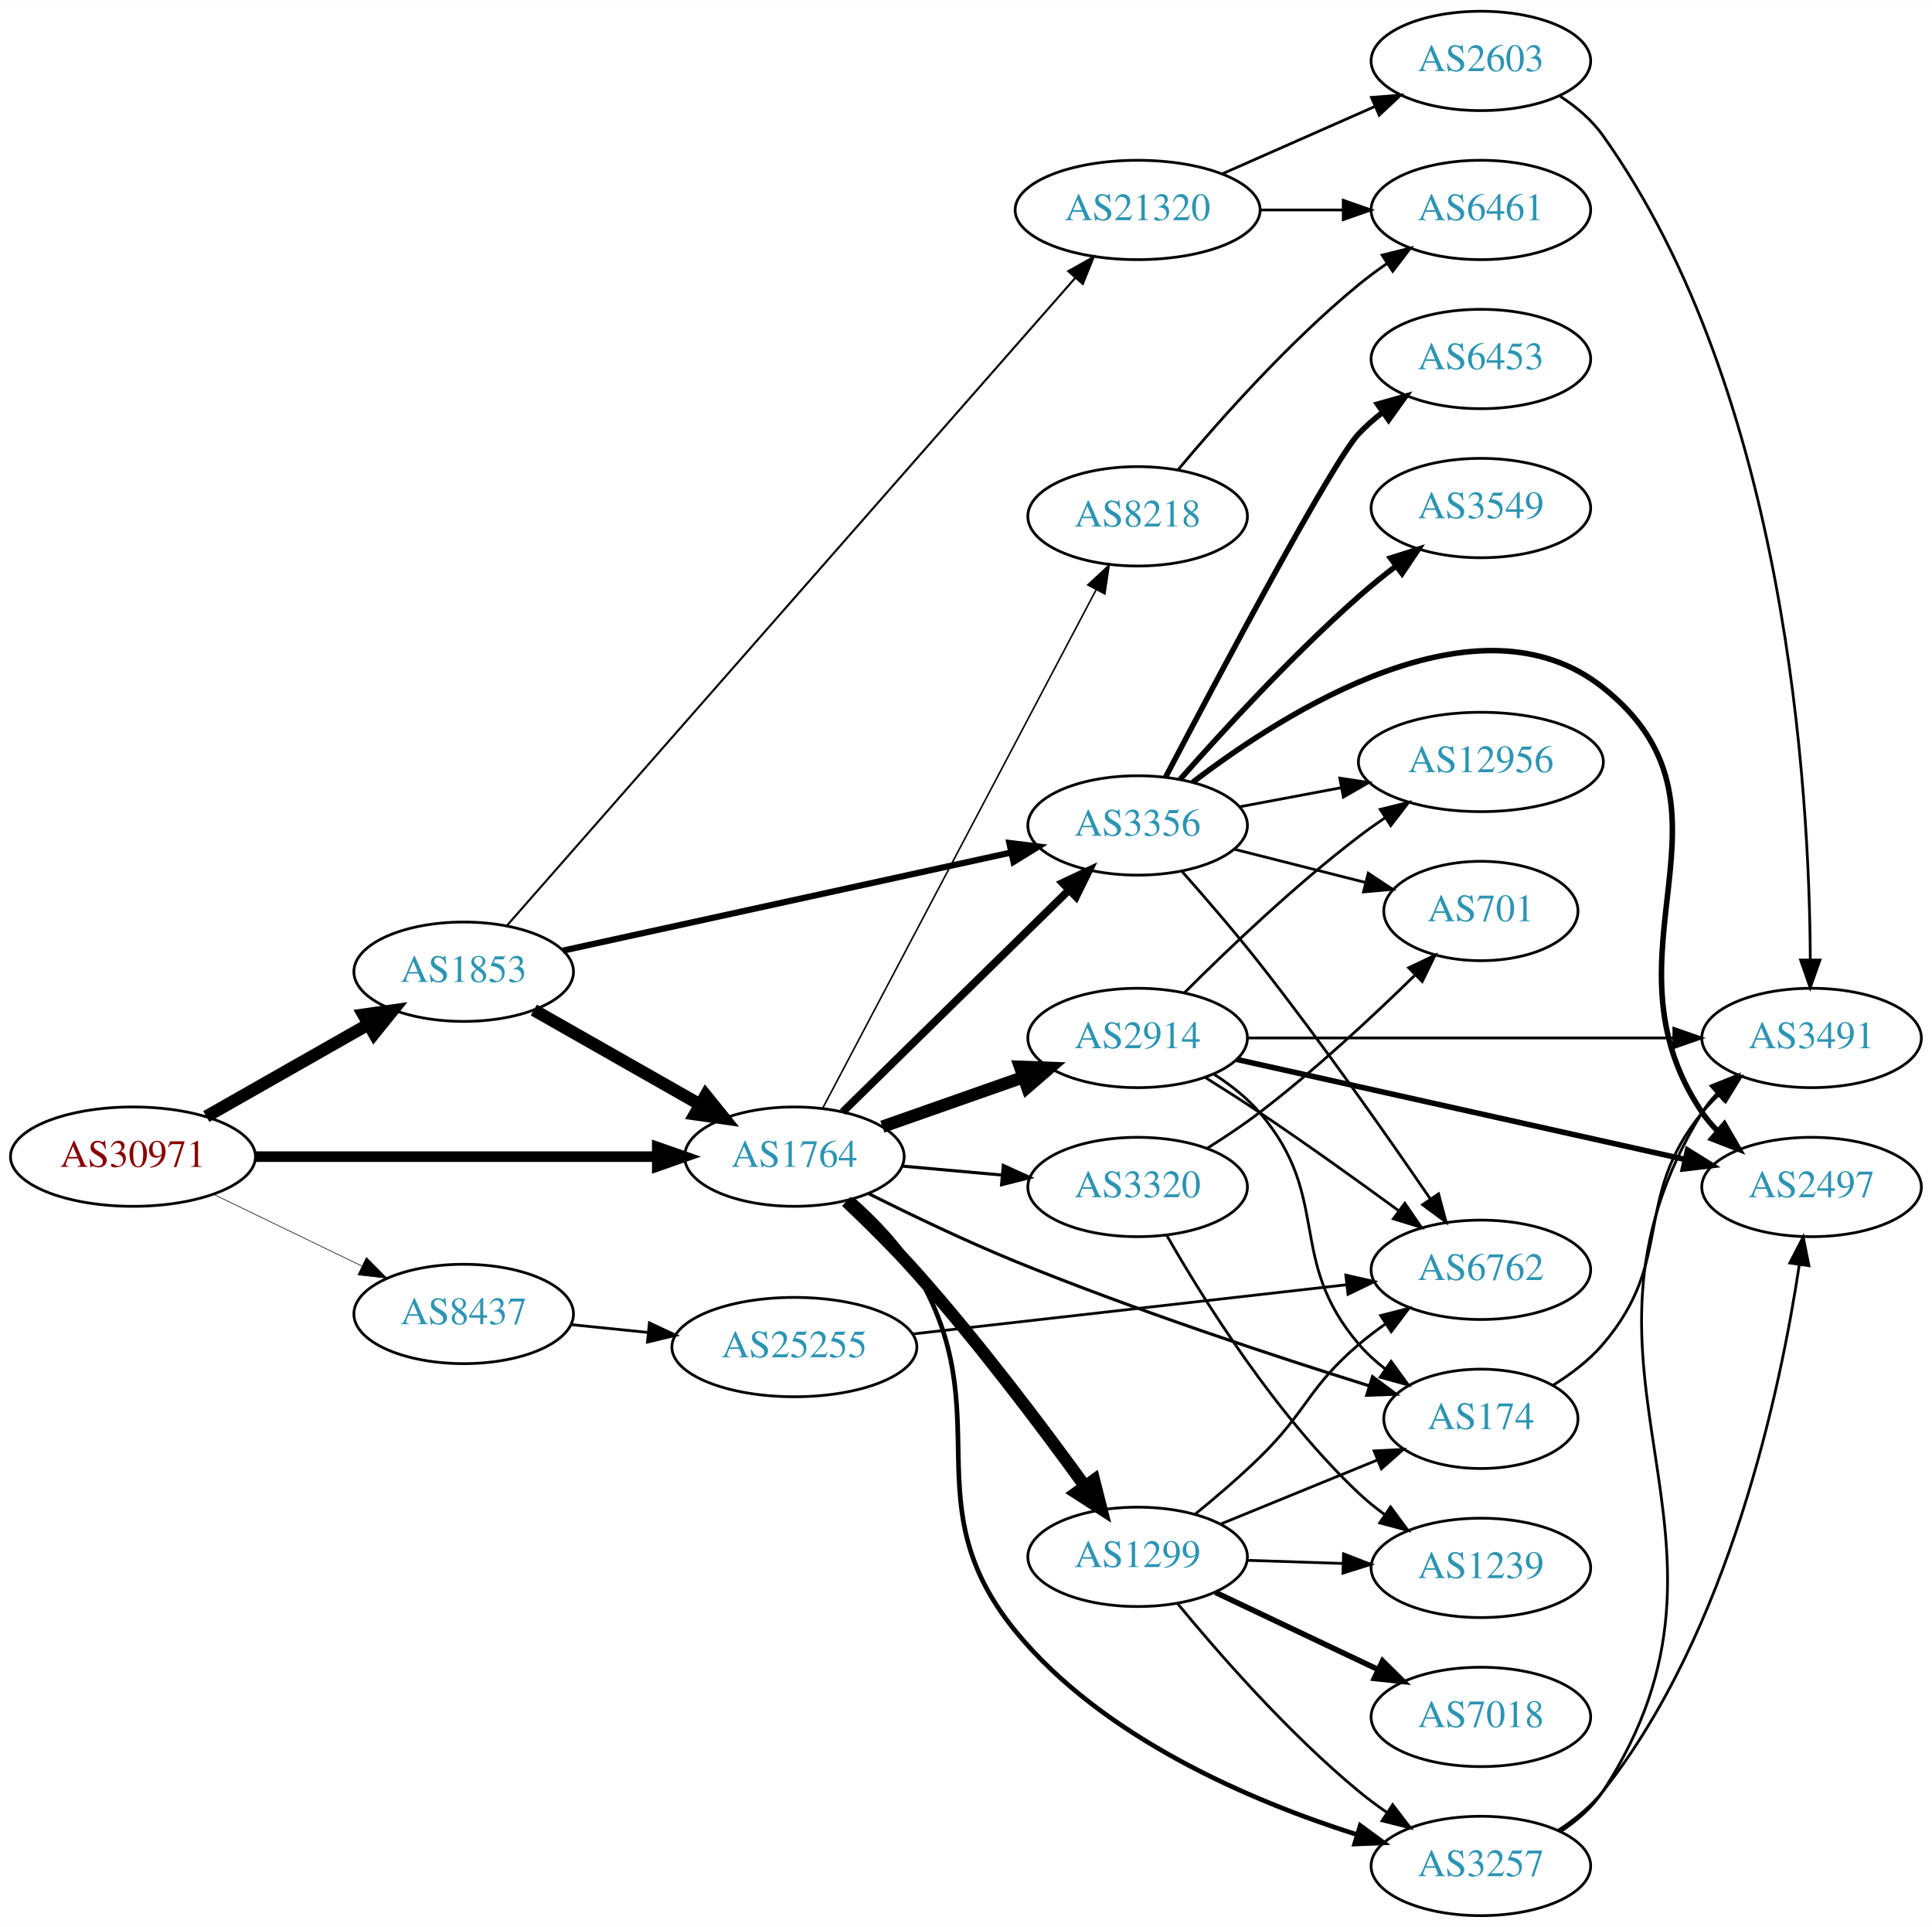
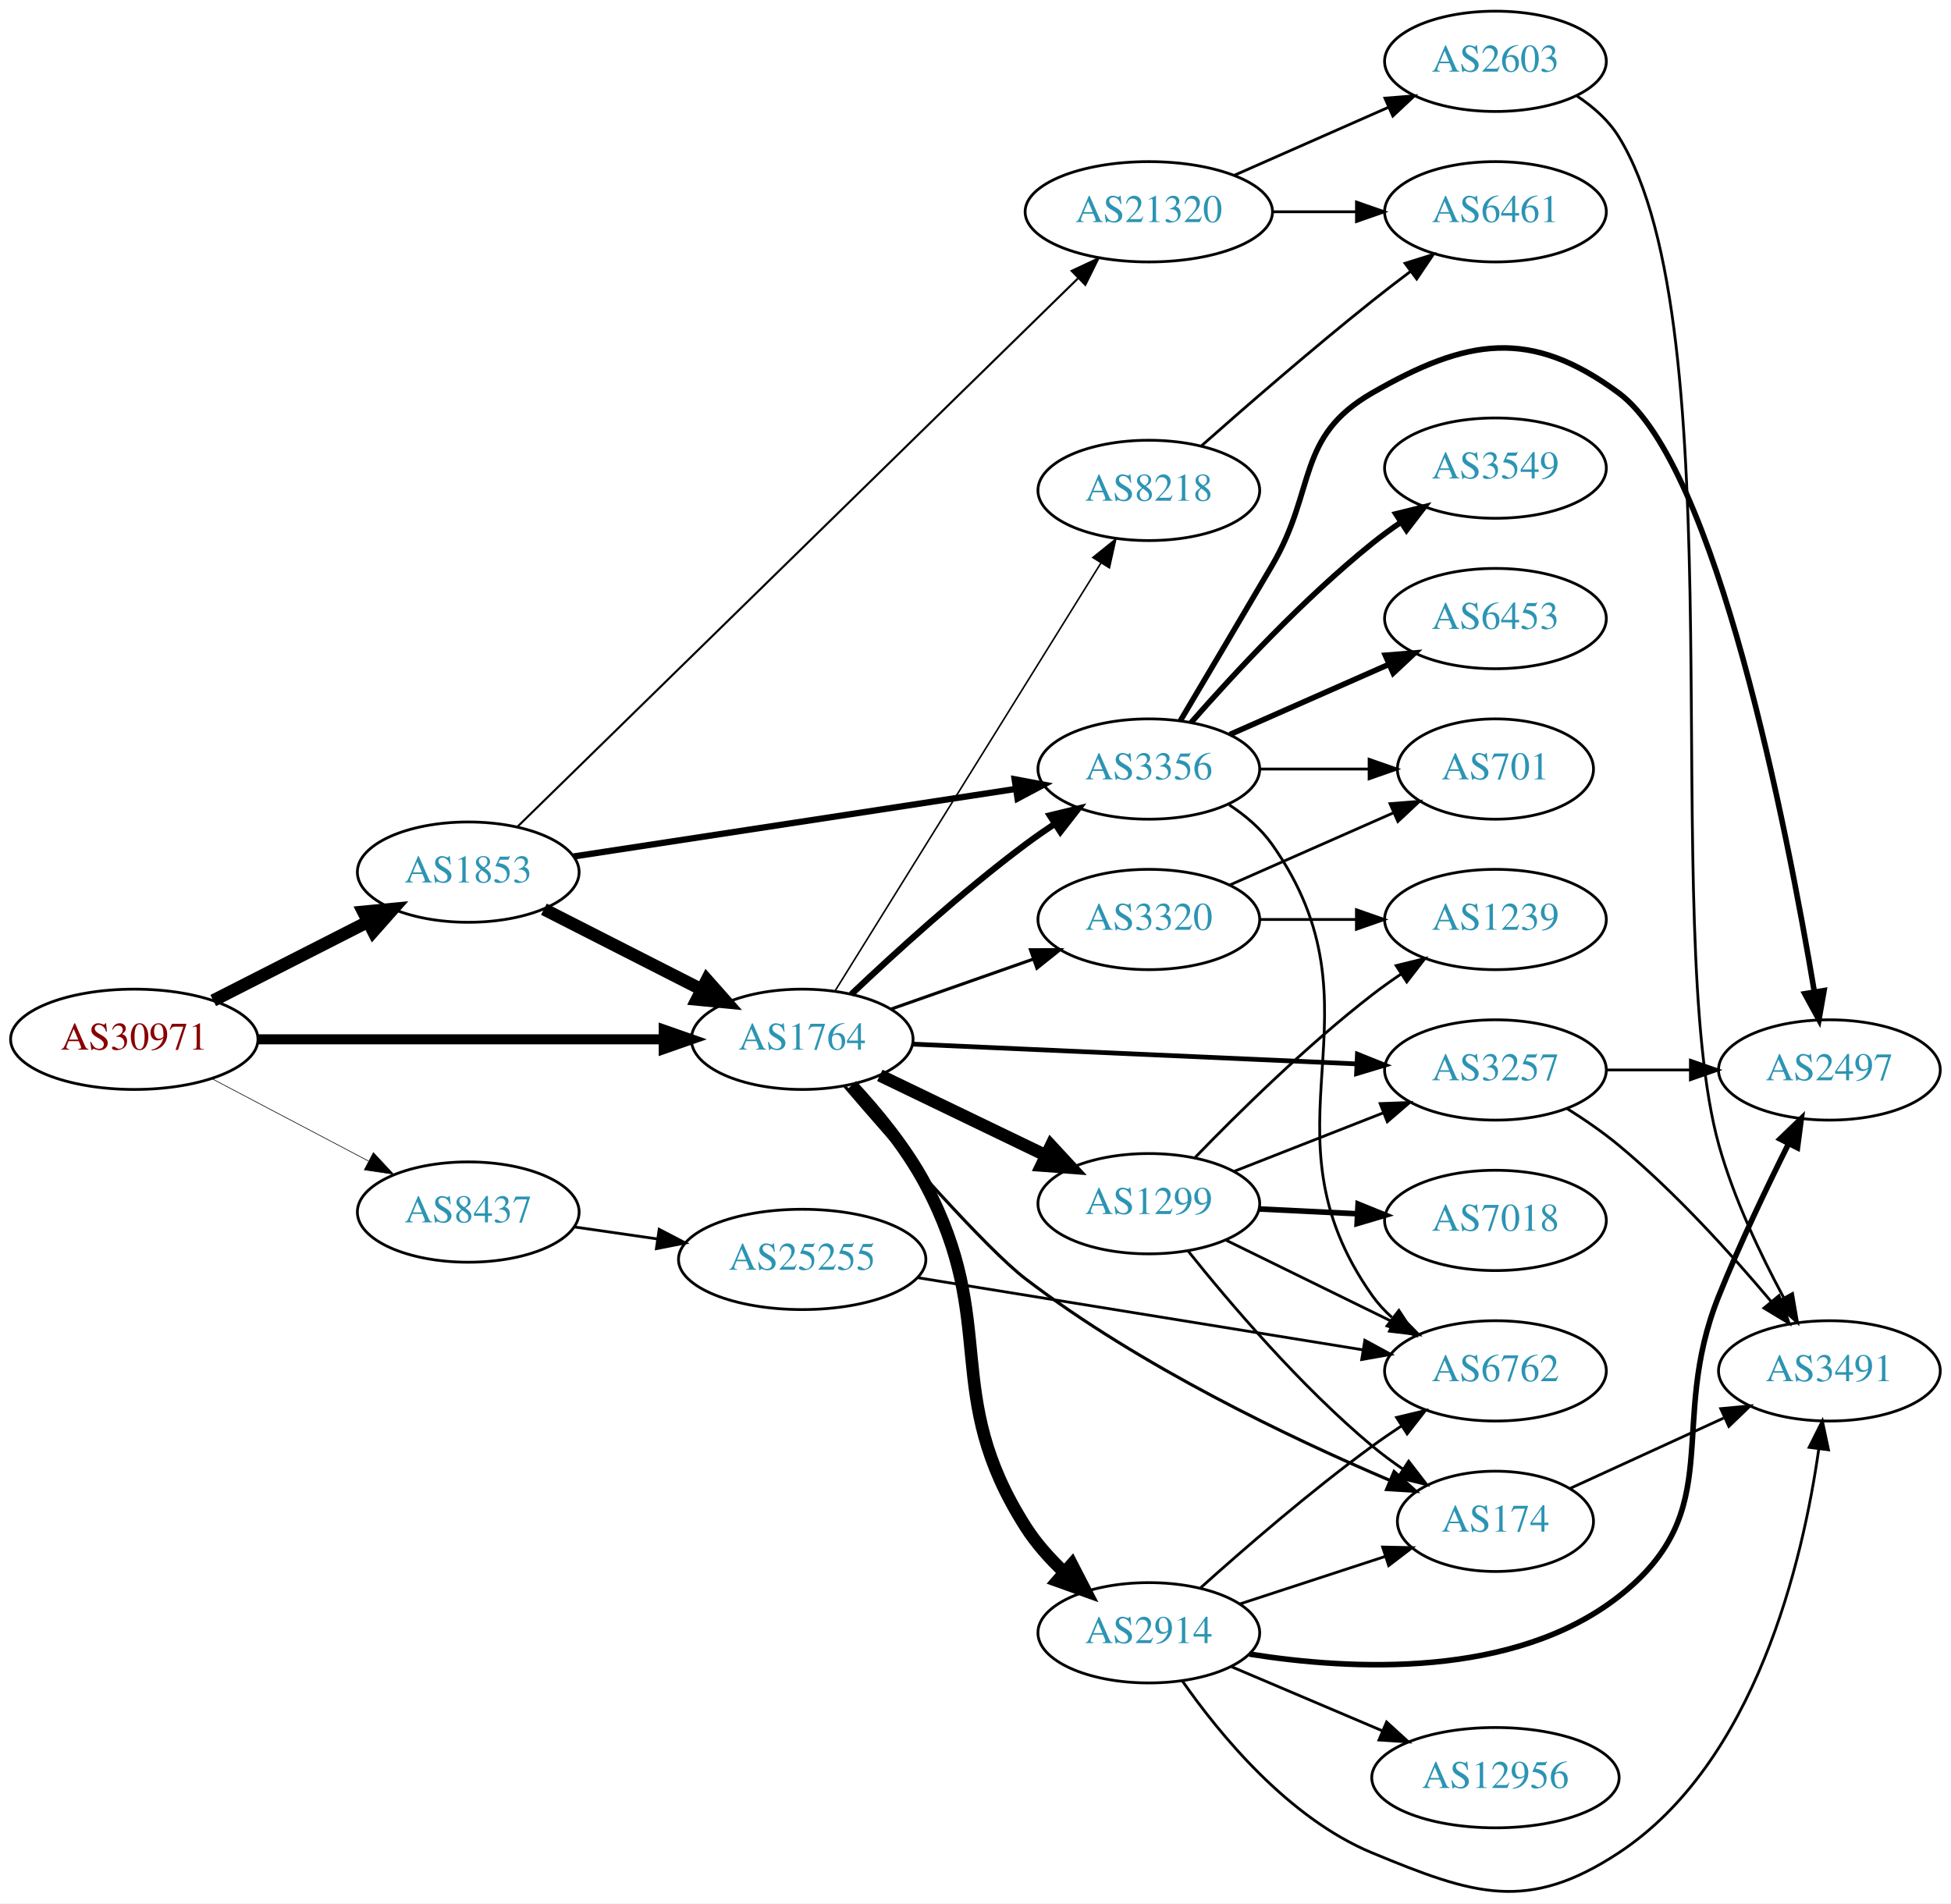
- <svg xmlns="http://www.w3.org/2000/svg" xmlns:xlink="http://www.w3.org/1999/xlink" width="700pt" height="698pt" viewBox="0.00 0.00 700.15 698.00">
-   <g id="graph0" class="graph" transform="scale(1 1) rotate(0) translate(4 694)">
-     <polygon fill="white" stroke="none" points="-4,4 -4,-694 696.155,-694 696.155,4 -4,4" />
+ <svg xmlns="http://www.w3.org/2000/svg" xmlns:xlink="http://www.w3.org/1999/xlink" width="700pt" height="683pt" viewBox="0.00 0.00 700.15 683.13">
+   <g id="graph0" class="graph" transform="scale(1 1) rotate(0) translate(4 679.135)">
+     <polygon fill="white" stroke="none" points="-4,4 -4,-679.135 696.155,-679.135 696.155,4 -4,4" />
    <g id="node1" class="node">
      <g id="a_node1">
        <a xlink:href="/asn/30971" xlink:title="AS30971 ~ Jakob-Haringer-Strasse 8 [AT]">
-           <ellipse fill="#ffffff" stroke="black" cx="44.196" cy="-275" rx="44.393" ry="18" />
-           <text text-anchor="middle" x="44.196" y="-271.3" font-family="Times,serif" font-size="14.00" fill="#880000">AS30971</text>
+           <ellipse fill="#ffffff" stroke="black" cx="44.196" cy="-306.135" rx="44.393" ry="18" />
+           <text text-anchor="middle" x="44.196" y="-302.435" font-family="Times,serif" font-size="14.00" fill="#880000">AS30971</text>
        </a>
      </g>
    </g>
    <g id="node2" class="node">
      <g id="a_node2">
        <a xlink:href="/asn/1764" xlink:title="AS1764 ~ NEXTLAYER-AS [AT]">
-           <ellipse fill="#ffffff" stroke="black" cx="283.881" cy="-275" rx="39.794" ry="18" />
-           <text text-anchor="middle" x="283.881" y="-271.3" font-family="Times,serif" font-size="14.00" fill="#2c94b3">AS1764</text>
+           <ellipse fill="#ffffff" stroke="black" cx="283.881" cy="-306.135" rx="39.794" ry="18" />
+           <text text-anchor="middle" x="283.881" y="-302.435" font-family="Times,serif" font-size="14.00" fill="#2c94b3">AS1764</text>
        </a>
      </g>
    </g>
    <g id="edge1" class="edge">
-       <path fill="none" stroke="black" stroke-width="3.825" d="M88.515,-275C129.583,-275 191.197,-275 234.004,-275" />
-       <polygon fill="black" stroke="black" stroke-width="3.825" points="234.187,-278.5 244.187,-275 234.187,-271.5 234.187,-278.5" />
+       <path fill="none" stroke="black" stroke-width="3.6" d="M88.515,-306.135C129.583,-306.135 191.197,-306.135 234.004,-306.135" />
+       <polygon fill="black" stroke="black" stroke-width="3.6" points="234.187,-309.635 244.187,-306.135 234.187,-302.635 234.187,-309.635" />
    </g>
    <g id="node3" class="node">
      <g id="a_node3">
        <a xlink:href="/asn/1853" xlink:title="AS1853 ~ ACOnet Backbone [AT]">
-           <ellipse fill="#ffffff" stroke="black" cx="164.039" cy="-342" rx="39.794" ry="18" />
-           <text text-anchor="middle" x="164.039" y="-338.3" font-family="Times,serif" font-size="14.00" fill="#2c94b3">AS1853</text>
+           <ellipse fill="#ffffff" stroke="black" cx="164.039" cy="-366.135" rx="39.794" ry="18" />
+           <text text-anchor="middle" x="164.039" y="-362.435" font-family="Times,serif" font-size="14.00" fill="#2c94b3">AS1853</text>
        </a>
      </g>
    </g>
    <g id="edge2" class="edge">
-       <path fill="none" stroke="black" stroke-width="4.5" d="M70.766,-289.538C87.985,-299.328 110.871,-312.34 129.542,-322.955" />
-       <polygon fill="black" stroke="black" stroke-width="4.5" points="127.687,-326.43 138.326,-327.95 131.579,-319.584 127.687,-326.43" />
+       <path fill="none" stroke="black" stroke-width="4.5" d="M72.528,-320.051C89.087,-328.482 110.372,-339.32 128.141,-348.366" />
+       <polygon fill="black" stroke="black" stroke-width="4.5" points="126.37,-351.884 137.068,-352.912 129.943,-344.866 126.37,-351.884" />
    </g>
    <g id="node4" class="node">
      <g id="a_node4">
        <a xlink:href="/asn/8437" xlink:title="AS8437 ~ Hutchison Drei Austria GmbH [AT]">
-           <ellipse fill="#ffffff" stroke="black" cx="164.039" cy="-218" rx="39.794" ry="18" />
-           <text text-anchor="middle" x="164.039" y="-214.3" font-family="Times,serif" font-size="14.00" fill="#2c94b3">AS8437</text>
+           <ellipse fill="#ffffff" stroke="black" cx="164.039" cy="-244.135" rx="39.794" ry="18" />
+           <text text-anchor="middle" x="164.039" y="-240.435" font-family="Times,serif" font-size="14.00" fill="#2c94b3">AS8437</text>
        </a>
      </g>
    </g>
    <g id="edge3" class="edge">
-       <path fill="none" stroke="black" stroke-width="0.225" d="M73.422,-261.347C89.509,-253.566 109.83,-243.737 127.054,-235.406" />
-       <polygon fill="black" stroke="black" stroke-width="0.225" points="128.779,-238.459 136.257,-230.954 125.731,-232.158 128.779,-238.459" />
+       <path fill="none" stroke="black" stroke-width="0.225" d="M71.936,-292.066C88.591,-283.304 110.193,-271.938 128.182,-262.474" />
+       <polygon fill="black" stroke="black" stroke-width="0.225" points="129.994,-265.476 137.214,-257.722 126.734,-259.281 129.994,-265.476" />
    </g>
    <g id="node5" class="node">
      <g id="a_node5">
        <a xlink:href="/asn/1299" xlink:title="AS1299 ~ Telia Carrier [EU]">
-           <ellipse fill="#ffffff" stroke="black" cx="408.273" cy="-130" rx="39.794" ry="18" />
-           <text text-anchor="middle" x="408.273" y="-126.3" font-family="Times,serif" font-size="14.00" fill="#2c94b3">AS1299</text>
+           <ellipse fill="#ffffff" stroke="black" cx="408.273" cy="-247.135" rx="39.794" ry="18" />
+           <text text-anchor="middle" x="408.273" y="-243.435" font-family="Times,serif" font-size="14.00" fill="#2c94b3">AS1299</text>
        </a>
      </g>
    </g>
    <g id="edge4" class="edge">
-       <path fill="none" stroke="black" stroke-width="4.5" d="M302.69,-258.789C310.715,-251.209 320.148,-241.906 328.077,-233 350.489,-207.828 373.717,-176.953 389.175,-155.606" />
-       <polygon fill="black" stroke="black" stroke-width="4.5" points="392.459,-157.784 395.099,-147.366 386.064,-153.187 392.459,-157.784" />
+       <path fill="none" stroke="black" stroke-width="4.5" d="M311.741,-293.187C329.278,-284.733 352.377,-273.598 371.468,-264.395" />
+       <polygon fill="black" stroke="black" stroke-width="4.5" points="373.178,-267.942 380.477,-260.053 369.759,-260.848 373.178,-267.942" />
    </g>
    <g id="node6" class="node">
      <g id="a_node6">
-         <a xlink:href="/asn/2914" xlink:title="AS2914 ~ NTT America, Inc. [US]">
-           <ellipse fill="#ffffff" stroke="black" cx="408.273" cy="-318" rx="39.794" ry="18" />
-           <text text-anchor="middle" x="408.273" y="-314.3" font-family="Times,serif" font-size="14.00" fill="#2c94b3">AS2914</text>
+         <a xlink:href="/asn/3356" xlink:title="AS3356 ~ Level 3 Parent, LLC [US]">
+           <ellipse fill="#ffffff" stroke="black" cx="408.273" cy="-403.135" rx="39.794" ry="18" />
+           <text text-anchor="middle" x="408.273" y="-399.435" font-family="Times,serif" font-size="14.00" fill="#2c94b3">AS3356</text>
        </a>
      </g>
    </g>
    <g id="edge5" class="edge">
-       <path fill="none" stroke="black" stroke-width="4.5" d="M315.766,-285.851C331.276,-291.3 350.261,-297.97 366.91,-303.819" />
-       <polygon fill="black" stroke="black" stroke-width="4.5" points="365.659,-307.553 376.399,-307.153 368.269,-300.123 365.659,-307.553" />
+       <path fill="none" stroke="black" stroke-width="2.25" d="M301.493,-322.28C317.06,-337.048 341.284,-359.121 364.077,-376.135 367.426,-378.635 371.01,-381.131 374.628,-383.541" />
+       <polygon fill="black" stroke="black" stroke-width="2.25" points="372.739,-386.487 383.039,-388.966 376.533,-380.605 372.739,-386.487" />
    </g>
    <g id="node7" class="node">
      <g id="a_node7">
-         <a xlink:href="/asn/3356" xlink:title="AS3356 ~ Level 3 Parent, LLC [US]">
-           <ellipse fill="#ffffff" stroke="black" cx="408.273" cy="-395" rx="39.794" ry="18" />
-           <text text-anchor="middle" x="408.273" y="-391.3" font-family="Times,serif" font-size="14.00" fill="#2c94b3">AS3356</text>
+         <a xlink:href="/asn/3320" xlink:title="AS3320 ~ DTAG [DE]">
+           <ellipse fill="#ffffff" stroke="black" cx="408.273" cy="-349.135" rx="39.794" ry="18" />
+           <text text-anchor="middle" x="408.273" y="-345.435" font-family="Times,serif" font-size="14.00" fill="#2c94b3">AS3320</text>
        </a>
      </g>
    </g>
    <g id="edge6" class="edge">
-       <path fill="none" stroke="black" stroke-width="2.812" d="M301.388,-291.184C322.466,-311.85 359.097,-347.765 383.264,-371.46" />
-       <polygon fill="black" stroke="black" stroke-width="2.812" points="381.047,-374.188 390.638,-378.689 385.947,-369.189 381.047,-374.188" />
+       <path fill="none" stroke="black" stroke-width="1.125" d="M315.766,-316.986C331.276,-322.435 350.261,-329.105 366.91,-334.954" />
+       <polygon fill="black" stroke="black" stroke-width="1.125" points="365.804,-338.275 376.399,-338.288 368.124,-331.671 365.804,-338.275" />
    </g>
    <g id="node8" class="node">
      <g id="a_node8">
-         <a xlink:href="/asn/8218" xlink:title="AS8218 ~ legacy Neotelecoms [FR]">
-           <ellipse fill="#ffffff" stroke="black" cx="408.273" cy="-507" rx="39.794" ry="18" />
-           <text text-anchor="middle" x="408.273" y="-503.3" font-family="Times,serif" font-size="14.00" fill="#2c94b3">AS8218</text>
+         <a xlink:href="/asn/3257" xlink:title="AS3257 ~ GTT [DE]">
+           <ellipse fill="#ffffff" stroke="black" cx="532.666" cy="-295.135" rx="39.794" ry="18" />
+           <text text-anchor="middle" x="532.666" y="-291.435" font-family="Times,serif" font-size="14.00" fill="#2c94b3">AS3257</text>
        </a>
      </g>
    </g>
    <g id="edge7" class="edge">
-       <path fill="none" stroke="black" stroke-width="0.562" d="M294.081,-292.438C315.345,-332.745 368.012,-432.578 393.294,-480.501" />
-       <polygon fill="black" stroke="black" stroke-width="0.562" points="390.206,-482.148 397.967,-489.36 396.397,-478.882 390.206,-482.148" />
+       <path fill="none" stroke="black" stroke-width="1.688" d="M323.441,-304.416C366.418,-302.501 436.005,-299.399 482.772,-297.314" />
+       <polygon fill="black" stroke="black" stroke-width="1.688" points="483.136,-300.802 492.97,-296.86 482.824,-293.809 483.136,-300.802" />
    </g>
    <g id="node9" class="node">
      <g id="a_node9">
-         <a xlink:href="/asn/3257" xlink:title="AS3257 ~ GTT [DE]">
-           <ellipse fill="#ffffff" stroke="black" cx="532.666" cy="-18" rx="39.794" ry="18" />
-           <text text-anchor="middle" x="532.666" y="-14.3" font-family="Times,serif" font-size="14.00" fill="#2c94b3">AS3257</text>
+         <a xlink:href="/asn/8218" xlink:title="AS8218 ~ legacy Neotelecoms [FR]">
+           <ellipse fill="#ffffff" stroke="black" cx="408.273" cy="-503.135" rx="39.794" ry="18" />
+           <text text-anchor="middle" x="408.273" y="-499.435" font-family="Times,serif" font-size="14.00" fill="#2c94b3">AS8218</text>
        </a>
      </g>
    </g>
    <g id="edge8" class="edge">
-       <path fill="none" stroke="black" stroke-width="1.688" d="M304.84,-259.65C313.092,-252.378 322.107,-243.079 328.077,-233 358.633,-181.419 326.111,-149.399 364.077,-103 395.749,-64.294 449.586,-41.464 487.684,-29.376" />
-       <polygon fill="black" stroke="black" stroke-width="1.688" points="488.946,-32.65 497.493,-26.389 486.907,-25.953 488.946,-32.65" />
+       <path fill="none" stroke="black" stroke-width="0.562" d="M295.743,-323.617C317.336,-358.373 365.755,-436.307 391.102,-477.107" />
+       <polygon fill="black" stroke="black" stroke-width="0.562" points="388.186,-479.045 396.436,-485.692 394.132,-475.35 388.186,-479.045" />
    </g>
    <g id="node10" class="node">
      <g id="a_node10">
-         <a xlink:href="/asn/3320" xlink:title="AS3320 ~ DTAG [DE]">
-           <ellipse fill="#ffffff" stroke="black" cx="408.273" cy="-264" rx="39.794" ry="18" />
-           <text text-anchor="middle" x="408.273" y="-260.3" font-family="Times,serif" font-size="14.00" fill="#2c94b3">AS3320</text>
+         <a xlink:href="/asn/2914" xlink:title="AS2914 ~ NTT America, Inc. [US]">
+           <ellipse fill="#ffffff" stroke="black" cx="408.273" cy="-93.135" rx="39.794" ry="18" />
+           <text text-anchor="middle" x="408.273" y="-89.435" font-family="Times,serif" font-size="14.00" fill="#2c94b3">AS2914</text>
        </a>
      </g>
    </g>
    <g id="edge9" class="edge">
-       <path fill="none" stroke="black" stroke-width="1.125" d="M322.936,-271.58C334.334,-270.555 346.987,-269.418 358.953,-268.343" />
-       <polygon fill="black" stroke="black" stroke-width="1.125" points="359.596,-271.799 369.242,-267.418 358.969,-264.827 359.596,-271.799" />
+       <path fill="none" stroke="black" stroke-width="4.5" d="M301.612,-289.625C310.559,-279.991 321.131,-267.19 328.077,-254.135 354.832,-203.849 333.483,-179.181 364.077,-131.135 367.826,-125.248 372.746,-119.744 377.92,-114.852" />
+       <polygon fill="black" stroke="black" stroke-width="4.5" points="380.644,-117.7 385.573,-108.149 375.456,-111.775 380.644,-117.7" />
    </g>
    <g id="node11" class="node">
      <g id="a_node11">
        <a xlink:href="/asn/174" xlink:title="AS174 ~ Cogent Communications [US]">
-           <ellipse fill="#ffffff" stroke="black" cx="532.666" cy="-180" rx="35.194" ry="18" />
-           <text text-anchor="middle" x="532.666" y="-176.3" font-family="Times,serif" font-size="14.00" fill="#2c94b3">AS174</text>
+           <ellipse fill="#ffffff" stroke="black" cx="532.666" cy="-133.135" rx="35.194" ry="18" />
+           <text text-anchor="middle" x="532.666" y="-129.435" font-family="Times,serif" font-size="14.00" fill="#2c94b3">AS174</text>
        </a>
      </g>
    </g>
    <g id="edge10" class="edge">
-       <path fill="none" stroke="black" stroke-width="1.125" d="M310.925,-261.534C326.206,-253.878 346.005,-244.378 364.077,-237 407.194,-219.397 457.989,-202.661 492.264,-191.934" />
-       <polygon fill="black" stroke="black" stroke-width="1.125" points="493.396,-195.247 501.908,-188.938 491.319,-188.562 493.396,-195.247" />
-     </g>
-     <g id="edge34" class="edge">
-       <path fill="none" stroke="black" stroke-width="4.5" d="M189.456,-328.118C206.915,-318.191 230.616,-304.716 249.776,-293.822" />
-       <polygon fill="black" stroke="black" stroke-width="4.5" points="251.748,-297.23 258.495,-288.865 247.856,-290.384 251.748,-297.23" />
+       <path fill="none" stroke="black" stroke-width="1.125" d="M299.092,-289.367C317.776,-267.563 349.887,-230.983 364.077,-220.135 405.142,-188.742 459.197,-163.016 494.663,-147.885" />
+       <polygon fill="black" stroke="black" stroke-width="1.125" points="496.282,-151.002 504.147,-143.903 493.572,-144.548 496.282,-151.002" />
+     </g>
+     <g id="edge32" class="edge">
+       <path fill="none" stroke="black" stroke-width="4.5" d="M191.192,-352.819C207.821,-344.352 229.557,-333.285 247.692,-324.051" />
+       <polygon fill="black" stroke="black" stroke-width="4.5" points="249.676,-327.46 256.801,-319.414 246.103,-320.442 249.676,-327.46" />
    </g>
    <g id="edge33" class="edge">
-       <path fill="none" stroke="black" stroke-width="2.25" d="M200.003,-349.65C242.847,-359.024 315.513,-374.923 362.43,-385.188" />
-       <polygon fill="black" stroke="black" stroke-width="2.25" points="361.803,-388.634 372.32,-387.352 363.299,-381.796 361.803,-388.634" />
+       <path fill="none" stroke="black" stroke-width="2.25" d="M201.829,-371.754C244.28,-378.239 314.168,-388.914 360.459,-395.984" />
+       <polygon fill="black" stroke="black" stroke-width="2.25" points="360.121,-399.473 370.535,-397.523 361.178,-392.553 360.121,-399.473" />
    </g>
    <g id="node22" class="node">
      <g id="a_node22">
        <a xlink:href="/asn/21320" xlink:title="AS21320 ~ GEANT Vereniging [EU]">
-           <ellipse fill="#ffffff" stroke="black" cx="408.273" cy="-618" rx="44.393" ry="18" />
-           <text text-anchor="middle" x="408.273" y="-614.3" font-family="Times,serif" font-size="14.00" fill="#2c94b3">AS21320</text>
-         </a>
-       </g>
-     </g>
-     <g id="edge35" class="edge">
-       <path fill="none" stroke="black" stroke-width="0.75" d="M179.827,-358.85C221.045,-405.813 337.358,-538.339 385.742,-593.468" />
-       <polygon fill="black" stroke="black" stroke-width="0.75" points="383.144,-595.813 392.371,-601.02 388.405,-591.196 383.144,-595.813" />
+           <ellipse fill="#ffffff" stroke="black" cx="408.273" cy="-603.135" rx="44.393" ry="18" />
+           <text text-anchor="middle" x="408.273" y="-599.435" font-family="Times,serif" font-size="14.00" fill="#2c94b3">AS21320</text>
+         </a>
+       </g>
+     </g>
+     <g id="edge34" class="edge">
+       <path fill="none" stroke="black" stroke-width="0.75" d="M181.688,-382.425C223.592,-423.423 333.579,-531.033 382.822,-579.212" />
+       <polygon fill="black" stroke="black" stroke-width="0.75" points="380.589,-581.923 390.184,-586.415 385.484,-576.92 380.589,-581.923" />
    </g>
    <g id="node24" class="node">
      <g id="a_node24">
        <a xlink:href="/asn/25255" xlink:title="AS25255 ~ ==&gt; TELE2 AUSTRIA &lt;== [AT]">
-           <ellipse fill="#ffffff" stroke="black" cx="283.881" cy="-206" rx="44.393" ry="18" />
-           <text text-anchor="middle" x="283.881" y="-202.3" font-family="Times,serif" font-size="14.00" fill="#2c94b3">AS25255</text>
-         </a>
-       </g>
-     </g>
-     <g id="edge39" class="edge">
-       <path fill="none" stroke="black" d="M202.973,-214.137C211.867,-213.231 221.495,-212.251 230.885,-211.295" />
-       <polygon fill="black" stroke="black" points="231.341,-214.767 240.935,-210.271 230.632,-207.803 231.341,-214.767" />
-     </g>
-     <g id="edge12" class="edge">
-       <path fill="none" stroke="black" d="M422.719,-113.112C437.626,-95.012 462.951,-66.047 488.469,-45 491.693,-42.341 495.198,-39.744 498.771,-37.276" />
-       <polygon fill="black" stroke="black" points="500.694,-40.201 507.131,-31.785 496.851,-34.35 500.694,-40.201" />
+           <ellipse fill="#ffffff" stroke="black" cx="283.881" cy="-227.135" rx="44.393" ry="18" />
+           <text text-anchor="middle" x="283.881" y="-223.435" font-family="Times,serif" font-size="14.00" fill="#2c94b3">AS25255</text>
+         </a>
+       </g>
+     </g>
+     <g id="edge38" class="edge">
+       <path fill="none" stroke="black" d="M202.001,-238.803C211.519,-237.43 221.928,-235.928 232.016,-234.473" />
+       <polygon fill="black" stroke="black" points="232.555,-237.931 241.952,-233.039 231.555,-231.003 232.555,-237.931" />
    </g>
    <g id="edge15" class="edge">
-       <path fill="none" stroke="black" d="M438.279,-141.849C455.296,-148.801 476.956,-157.65 495.131,-165.075" />
-       <polygon fill="black" stroke="black" points="493.964,-168.379 504.545,-168.921 496.612,-161.899 493.964,-168.379" />
+       <path fill="none" stroke="black" d="M438.901,-258.754C455.018,-265.075 475.158,-272.974 492.55,-279.794" />
+       <polygon fill="black" stroke="black" points="491.299,-283.063 501.886,-283.456 493.855,-276.547 491.299,-283.063" />
+     </g>
+     <g id="edge13" class="edge">
+       <path fill="none" stroke="black" d="M422.372,-230.157C437.175,-211.629 462.595,-181.729 488.469,-160.135 491.924,-157.252 495.711,-154.449 499.563,-151.807" />
+       <polygon fill="black" stroke="black" points="501.525,-154.706 507.993,-146.314 497.703,-148.841 501.525,-154.706" />
    </g>
    <g id="node12" class="node">
      <g id="a_node12">
        <a xlink:href="/asn/7018" xlink:title="AS7018 ~ AT&amp;T Services, Inc. [US]">
-           <ellipse fill="#ffffff" stroke="black" cx="532.666" cy="-72" rx="39.794" ry="18" />
-           <text text-anchor="middle" x="532.666" y="-68.3" font-family="Times,serif" font-size="14.00" fill="#2c94b3">AS7018</text>
+           <ellipse fill="#ffffff" stroke="black" cx="532.666" cy="-241.135" rx="39.794" ry="18" />
+           <text text-anchor="middle" x="532.666" y="-237.435" font-family="Times,serif" font-size="14.00" fill="#2c94b3">AS7018</text>
        </a>
      </g>
    </g>
    <g id="edge11" class="edge">
-       <path fill="none" stroke="black" stroke-width="2" d="M436.436,-117.128C453.787,-108.906 476.49,-98.147 495.377,-89.197" />
-       <polygon fill="black" stroke="black" stroke-width="2" points="497.041,-92.281 504.579,-84.836 494.043,-85.956 497.041,-92.281" />
+       <path fill="none" stroke="black" stroke-width="2" d="M447.999,-245.236C459.157,-244.689 471.473,-244.086 483.145,-243.514" />
+       <polygon fill="black" stroke="black" stroke-width="2" points="483.375,-247.007 493.192,-243.021 483.032,-240.015 483.375,-247.007" />
    </g>
    <g id="node13" class="node">
      <g id="a_node13">
        <a xlink:href="/asn/6762" xlink:title="AS6762 ~ TELECOM ITALIA SPARKLE S.p.A. [IT]">
-           <ellipse fill="#ffffff" stroke="black" cx="532.666" cy="-234" rx="39.794" ry="18" />
-           <text text-anchor="middle" x="532.666" y="-230.3" font-family="Times,serif" font-size="14.00" fill="#2c94b3">AS6762</text>
-         </a>
-       </g>
-     </g>
-     <g id="edge13" class="edge">
-       <path fill="none" stroke="black" d="M429.185,-145.509C436.706,-151.644 445.198,-158.914 452.469,-166 469.836,-182.925 469.992,-191.296 488.469,-207 491.491,-209.568 494.78,-212.065 498.149,-214.437" />
-       <polygon fill="black" stroke="black" points="496.319,-217.423 506.584,-220.045 500.194,-211.594 496.319,-217.423" />
+           <ellipse fill="#ffffff" stroke="black" cx="532.666" cy="-187.135" rx="39.794" ry="18" />
+           <text text-anchor="middle" x="532.666" y="-183.435" font-family="Times,serif" font-size="14.00" fill="#2c94b3">AS6762</text>
+         </a>
+       </g>
+     </g>
+     <g id="edge12" class="edge">
+       <path fill="none" stroke="black" d="M435.831,-234.116C453.473,-225.467 476.842,-214.011 496.087,-204.576" />
+       <polygon fill="black" stroke="black" points="497.722,-207.673 505.16,-200.129 494.64,-201.388 497.722,-207.673" />
    </g>
    <g id="node14" class="node">
      <g id="a_node14">
        <a xlink:href="/asn/1239" xlink:title="AS1239 ~ Sprint [US]">
-           <ellipse fill="#ffffff" stroke="black" cx="532.666" cy="-126" rx="39.794" ry="18" />
-           <text text-anchor="middle" x="532.666" y="-122.3" font-family="Times,serif" font-size="14.00" fill="#2c94b3">AS1239</text>
+           <ellipse fill="#ffffff" stroke="black" cx="532.666" cy="-349.135" rx="39.794" ry="18" />
+           <text text-anchor="middle" x="532.666" y="-345.435" font-family="Times,serif" font-size="14.00" fill="#2c94b3">AS1239</text>
        </a>
      </g>
    </g>
    <g id="edge14" class="edge">
-       <path fill="none" stroke="black" d="M447.999,-128.734C458.937,-128.377 470.988,-127.983 482.454,-127.608" />
-       <polygon fill="black" stroke="black" points="482.891,-131.096 492.772,-127.271 482.663,-124.1 482.891,-131.096" />
+       <path fill="none" stroke="black" d="M424.801,-263.644C440.183,-279.55 464.804,-303.828 488.469,-322.135 491.775,-324.692 495.331,-327.224 498.934,-329.655" />
+       <polygon fill="black" stroke="black" points="497.034,-332.594 507.327,-335.104 500.845,-326.723 497.034,-332.594" />
+     </g>
+     <g id="edge30" class="edge">
+       <path fill="none" stroke="black" d="M437.107,-390.296C442.922,-386.474 448.487,-381.767 452.469,-376.135 495.049,-315.91 445.89,-274.36 488.469,-214.135 490.461,-211.319 492.848,-208.734 495.464,-206.375" />
+       <polygon fill="black" stroke="black" points="498.016,-208.829 503.832,-199.973 493.763,-203.27 498.016,-208.829" />
+     </g>
+     <g id="node15" class="node">
+       <g id="a_node15">
+         <a xlink:href="/asn/701" xlink:title="AS701 ~ UUNET [US]">
+           <ellipse fill="#ffffff" stroke="black" cx="532.666" cy="-403.135" rx="35.194" ry="18" />
+           <text text-anchor="middle" x="532.666" y="-399.435" font-family="Times,serif" font-size="14.00" fill="#2c94b3">AS701</text>
+         </a>
+       </g>
    </g>
    <g id="edge29" class="edge">
-       <path fill="none" stroke="black" d="M435.923,-304.88C441.921,-301.024 447.866,-296.372 452.469,-291 478.9,-260.158 462.039,-237.842 488.469,-207 491.253,-203.751 494.528,-200.767 498.007,-198.062" />
-       <polygon fill="black" stroke="black" points="500.143,-200.84 506.366,-192.266 496.154,-195.088 500.143,-200.84" />
+       <path fill="none" stroke="black" d="M447.999,-403.135C460.488,-403.135 474.427,-403.135 487.291,-403.135" />
+       <polygon fill="black" stroke="black" points="487.328,-406.635 497.328,-403.135 487.328,-399.635 487.328,-406.635" />
+     </g>
+     <g id="node16" class="node">
+       <g id="a_node16">
+         <a xlink:href="/asn/2497" xlink:title="AS2497 ~ Internet Initiative Japan Inc. [JP]">
+           <ellipse fill="#ffffff" stroke="black" cx="652.508" cy="-295.135" rx="39.794" ry="18" />
+           <text text-anchor="middle" x="652.508" y="-291.435" font-family="Times,serif" font-size="14.00" fill="#2c94b3">AS2497</text>
+         </a>
+       </g>
    </g>
    <g id="edge26" class="edge">
-       <path fill="none" stroke="black" d="M432.766,-303.702C439.208,-299.677 446.155,-295.239 452.469,-291 469.4,-279.634 487.919,-266.354 502.789,-255.473" />
-       <polygon fill="black" stroke="black" points="505.099,-258.119 511.083,-249.376 500.953,-252.479 505.099,-258.119" />
+       <path fill="none" stroke="black" stroke-width="2" d="M419.613,-420.516C428.389,-435.291 441.299,-457.078 452.469,-476.135 468.583,-503.624 460.855,-522.237 488.469,-538.135 522.516,-557.736 545.266,-561.482 576.862,-538.135 611.947,-512.209 637.36,-381.409 647.116,-323.173" />
+       <polygon fill="black" stroke="black" stroke-width="2" points="650.589,-323.62 648.754,-313.185 643.681,-322.487 650.589,-323.62" />
+     </g>
+     <g id="node20" class="node">
+       <g id="a_node20">
+         <a xlink:href="/asn/3549" xlink:title="AS3549 ~ Level 3 Parent, LLC [US]">
+           <ellipse fill="#ffffff" stroke="black" cx="532.666" cy="-511.135" rx="39.794" ry="18" />
+           <text text-anchor="middle" x="532.666" y="-507.435" font-family="Times,serif" font-size="14.00" fill="#2c94b3">AS3549</text>
+         </a>
+       </g>
+     </g>
+     <g id="edge27" class="edge">
+       <path fill="none" stroke="black" stroke-width="2" d="M423.425,-419.798C438.527,-437.029 463.648,-464.159 488.469,-484.135 491.725,-486.755 495.25,-489.327 498.835,-491.781" />
+       <polygon fill="black" stroke="black" stroke-width="2" points="496.922,-494.712 507.207,-497.256 500.753,-488.853 496.922,-494.712" />
+     </g>
+     <g id="node21" class="node">
+       <g id="a_node21">
+         <a xlink:href="/asn/6453" xlink:title="AS6453 ~ TATA COMMUNICATIONS (AMERICA) INC [US]">
+           <ellipse fill="#ffffff" stroke="black" cx="532.666" cy="-457.135" rx="39.794" ry="18" />
+           <text text-anchor="middle" x="532.666" y="-453.435" font-family="Times,serif" font-size="14.00" fill="#2c94b3">AS6453</text>
+         </a>
+       </g>
+     </g>
+     <g id="edge28" class="edge">
+       <path fill="none" stroke="black" stroke-width="2" d="M437.353,-415.524C454.3,-423.001 476.098,-432.618 494.467,-440.723" />
+       <polygon fill="black" stroke="black" stroke-width="2" points="493.155,-443.969 503.717,-444.804 495.981,-437.565 493.155,-443.969" />
+     </g>
+     <g id="edge17" class="edge">
+       <path fill="none" stroke="black" d="M447.999,-349.135C458.937,-349.135 470.988,-349.135 482.454,-349.135" />
+       <polygon fill="black" stroke="black" points="482.772,-352.635 492.772,-349.135 482.772,-345.635 482.772,-352.635" />
+     </g>
+     <g id="edge16" class="edge">
+       <path fill="none" stroke="black" d="M437.353,-361.524C454.781,-369.213 477.338,-379.166 496.022,-387.409" />
+       <polygon fill="black" stroke="black" points="494.83,-390.708 505.392,-391.543 497.655,-384.304 494.83,-390.708" />
+     </g>
+     <g id="edge18" class="edge">
+       <path fill="none" stroke="black" d="M572.578,-295.135C582.131,-295.135 592.481,-295.135 602.444,-295.135" />
+       <polygon fill="black" stroke="black" points="602.636,-298.635 612.636,-295.135 602.636,-291.635 602.636,-298.635" />
    </g>
    <g id="node17" class="node">
      <g id="a_node17">
-         <a xlink:href="/asn/2497" xlink:title="AS2497 ~ Internet Initiative Japan Inc. [JP]">
-           <ellipse fill="#ffffff" stroke="black" cx="652.508" cy="-264" rx="39.794" ry="18" />
-           <text text-anchor="middle" x="652.508" y="-260.3" font-family="Times,serif" font-size="14.00" fill="#2c94b3">AS2497</text>
-         </a>
-       </g>
-     </g>
-     <g id="edge25" class="edge">
-       <path fill="none" stroke="black" stroke-width="2" d="M444.238,-310.206C487.082,-300.655 559.747,-284.456 606.665,-273.997" />
-       <polygon fill="black" stroke="black" stroke-width="2" points="607.556,-277.384 616.554,-271.792 606.032,-270.552 607.556,-277.384" />
+         <a xlink:href="/asn/3491" xlink:title="AS3491 ~ PCCW Global, Inc. [US]">
+           <ellipse fill="#ffffff" stroke="black" cx="652.508" cy="-187.135" rx="39.794" ry="18" />
+           <text text-anchor="middle" x="652.508" y="-183.435" font-family="Times,serif" font-size="14.00" fill="#2c94b3">AS3491</text>
+         </a>
+       </g>
+     </g>
+     <g id="edge19" class="edge">
+       <path fill="none" stroke="black" d="M558.218,-281.371C564.527,-277.415 571.144,-272.877 576.862,-268.135 597.227,-251.244 617.383,-228.95 631.608,-212.028" />
+       <polygon fill="black" stroke="black" points="634.408,-214.134 638.089,-204.2 629.016,-209.67 634.408,-214.134" />
    </g>
    <g id="node18" class="node">
      <g id="a_node18">
-         <a xlink:href="/asn/12956" xlink:title="AS12956 ~ TELXIUS [ES]">
-           <ellipse fill="#ffffff" stroke="black" cx="532.666" cy="-418" rx="44.393" ry="18" />
-           <text text-anchor="middle" x="532.666" y="-414.3" font-family="Times,serif" font-size="14.00" fill="#2c94b3">AS12956</text>
-         </a>
-       </g>
-     </g>
-     <g id="edge28" class="edge">
-       <path fill="none" stroke="black" d="M425.172,-334.319C440.629,-349.772 465.128,-373.194 488.469,-391 491.458,-393.28 494.644,-395.547 497.881,-397.742" />
-       <polygon fill="black" stroke="black" points="496.178,-400.81 506.464,-403.347 500.005,-394.949 496.178,-400.81" />
-     </g>
-     <g id="node21" class="node">
-       <g id="a_node21">
-         <a xlink:href="/asn/3491" xlink:title="AS3491 ~ PCCW Global, Inc. [US]">
-           <ellipse fill="#ffffff" stroke="black" cx="652.508" cy="-318" rx="39.794" ry="18" />
-           <text text-anchor="middle" x="652.508" y="-314.3" font-family="Times,serif" font-size="14.00" fill="#2c94b3">AS3491</text>
-         </a>
-       </g>
-     </g>
-     <g id="edge27" class="edge">
-       <path fill="none" stroke="black" d="M447.924,-318C489.809,-318 556.752,-318 602.349,-318" />
-       <polygon fill="black" stroke="black" points="602.594,-321.5 612.594,-318 602.594,-314.5 602.594,-321.5" />
+         <a xlink:href="/asn/6461" xlink:title="AS6461 ~ Zayo Bandwidth [US]">
+           <ellipse fill="#ffffff" stroke="black" cx="532.666" cy="-603.135" rx="39.794" ry="18" />
+           <text text-anchor="middle" x="532.666" y="-599.435" font-family="Times,serif" font-size="14.00" fill="#2c94b3">AS6461</text>
+         </a>
+       </g>
    </g>
    <g id="edge20" class="edge">
-       <path fill="none" stroke="black" d="M424.468,-378.206C432.934,-368.654 443.538,-356.364 452.469,-345 474.811,-316.574 498.682,-282.558 514.306,-259.74" />
-       <polygon fill="black" stroke="black" points="517.33,-261.519 520.07,-251.284 511.546,-257.576 517.33,-261.519" />
-     </g>
-     <g id="node15" class="node">
-       <g id="a_node15">
-         <a xlink:href="/asn/3549" xlink:title="AS3549 ~ Level 3 Parent, LLC [US]">
-           <ellipse fill="#ffffff" stroke="black" cx="532.666" cy="-510" rx="39.794" ry="18" />
-           <text text-anchor="middle" x="532.666" y="-506.3" font-family="Times,serif" font-size="14.00" fill="#2c94b3">AS3549</text>
-         </a>
-       </g>
-     </g>
-     <g id="edge16" class="edge">
-       <path fill="none" stroke="black" stroke-width="2" d="M423.681,-411.717C438.992,-429.081 464.281,-456.647 488.469,-478 492.667,-481.706 497.271,-485.433 501.858,-488.967" />
-       <polygon fill="black" stroke="black" stroke-width="2" points="499.907,-491.878 510.008,-495.074 504.104,-486.276 499.907,-491.878" />
-     </g>
-     <g id="node16" class="node">
-       <g id="a_node16">
-         <a xlink:href="/asn/6453" xlink:title="AS6453 ~ TATA COMMUNICATIONS (AMERICA) INC [US]">
-           <ellipse fill="#ffffff" stroke="black" cx="532.666" cy="-564" rx="39.794" ry="18" />
-           <text text-anchor="middle" x="532.666" y="-560.3" font-family="Times,serif" font-size="14.00" fill="#2c94b3">AS6453</text>
-         </a>
-       </g>
-     </g>
-     <g id="edge17" class="edge">
-       <path fill="none" stroke="black" stroke-width="2" d="M418.427,-412.546C437.155,-448.268 478.887,-526.928 488.469,-537 491.06,-539.723 493.981,-542.286 497.051,-544.668" />
-       <polygon fill="black" stroke="black" stroke-width="2" points="495.207,-547.649 505.403,-550.531 499.229,-541.92 495.207,-547.649" />
-     </g>
-     <g id="edge18" class="edge">
-       <path fill="none" stroke="black" stroke-width="2" d="M428.198,-410.607C461.613,-436.179 531.784,-480.756 576.862,-445 631.931,-401.319 573.445,-349.198 612.862,-291 614.497,-288.586 616.425,-286.321 618.534,-284.21" />
-       <polygon fill="black" stroke="black" stroke-width="2" points="620.9,-286.791 626.231,-277.635 616.354,-281.469 620.9,-286.791" />
-     </g>
-     <g id="edge19" class="edge">
-       <path fill="none" stroke="black" d="M445.333,-401.776C456.791,-403.93 469.673,-406.35 481.92,-408.652" />
-       <polygon fill="black" stroke="black" points="481.538,-412.141 492.013,-410.548 482.831,-405.262 481.538,-412.141" />
+       <path fill="none" stroke="black" d="M427.205,-519.177C443.056,-533.202 466.939,-553.953 488.469,-571.135 492.846,-574.628 497.544,-578.241 502.173,-581.727" />
+       <polygon fill="black" stroke="black" points="500.232,-584.645 510.344,-587.809 504.412,-579.03 500.232,-584.645" />
+     </g>
+     <g id="edge24" class="edge">
+       <path fill="none" stroke="black" d="M440.792,-103.436C456.778,-108.66 476.33,-115.05 493.196,-120.562" />
+       <polygon fill="black" stroke="black" points="492.177,-123.911 502.769,-123.691 494.351,-117.258 492.177,-123.911" />
+     </g>
+     <g id="edge25" class="edge">
+       <path fill="none" stroke="black" d="M426.916,-109.334C442.583,-123.404 466.357,-143.998 488.469,-160.135 491.845,-162.598 495.446,-165.072 499.074,-167.468" />
+       <polygon fill="black" stroke="black" points="497.191,-170.419 507.496,-172.878 500.974,-164.529 497.191,-170.419" />
+     </g>
+     <g id="edge21" class="edge">
+       <path fill="none" stroke="black" stroke-width="2" d="M444.375,-85.495C481.331,-79.604 539.263,-76.759 576.862,-106.135 616.732,-137.285 593.932,-167.213 612.862,-214.135 620.344,-232.682 630.039,-252.994 637.847,-268.638" />
+       <polygon fill="black" stroke="black" stroke-width="2" points="634.798,-270.366 642.427,-277.718 641.048,-267.213 634.798,-270.366" />
+     </g>
+     <g id="edge22" class="edge">
+       <path fill="none" stroke="black" d="M420.226,-75.967C433.634,-56.728 458.319,-26.602 488.469,-14.135 524.774,0.876 544.038,7.451 576.862,-14.135 626.056,-46.487 642.975,-118.871 648.685,-158.998" />
+       <polygon fill="black" stroke="black" points="645.245,-159.693 649.989,-169.166 652.188,-158.802 645.245,-159.693" />
    </g>
    <g id="node19" class="node">
      <g id="a_node19">
-         <a xlink:href="/asn/701" xlink:title="AS701 ~ UUNET [US]">
-           <ellipse fill="#ffffff" stroke="black" cx="532.666" cy="-364" rx="35.194" ry="18" />
-           <text text-anchor="middle" x="532.666" y="-360.3" font-family="Times,serif" font-size="14.00" fill="#2c94b3">AS701</text>
-         </a>
-       </g>
-     </g>
-     <g id="edge21" class="edge">
-       <path fill="none" stroke="black" d="M443.366,-386.365C458.104,-382.632 475.47,-378.233 490.884,-374.329" />
-       <polygon fill="black" stroke="black" points="491.85,-377.695 500.684,-371.847 490.131,-370.91 491.85,-377.695" />
-     </g>
-     <g id="node20" class="node">
-       <g id="a_node20">
-         <a xlink:href="/asn/6461" xlink:title="AS6461 ~ Zayo Bandwidth [US]">
-           <ellipse fill="#ffffff" stroke="black" cx="532.666" cy="-618" rx="39.794" ry="18" />
-           <text text-anchor="middle" x="532.666" y="-614.3" font-family="Times,serif" font-size="14.00" fill="#2c94b3">AS6461</text>
-         </a>
-       </g>
-     </g>
-     <g id="edge22" class="edge">
-       <path fill="none" stroke="black" d="M423.032,-524.002C438.006,-541.896 463.205,-570.287 488.469,-591 491.701,-593.649 495.211,-596.24 498.787,-598.705" />
-       <polygon fill="black" stroke="black" points="496.869,-601.632 507.15,-604.192 500.709,-595.779 496.869,-601.632" />
-     </g>
-     <g id="edge24" class="edge">
-       <path fill="none" stroke="black" d="M560.611,-30.876C566.6,-34.74 572.466,-39.456 576.862,-45 622.854,-103.013 641.313,-191.004 648.045,-235.74" />
-       <polygon fill="black" stroke="black" points="644.614,-236.472 649.48,-245.883 651.545,-235.491 644.614,-236.472" />
+         <a xlink:href="/asn/12956" xlink:title="AS12956 ~ TELXIUS [ES]">
+           <ellipse fill="#ffffff" stroke="black" cx="532.666" cy="-41.135" rx="44.393" ry="18" />
+           <text text-anchor="middle" x="532.666" y="-37.435" font-family="Times,serif" font-size="14.00" fill="#2c94b3">AS12956</text>
+         </a>
+       </g>
    </g>
    <g id="edge23" class="edge">
-       <path fill="none" stroke="black" d="M561.803,-30.632C567.605,-34.463 573.089,-39.225 576.862,-45 637.3,-137.504 554.81,-196.98 612.862,-291 614.393,-293.481 616.247,-295.794 618.304,-297.939" />
-       <polygon fill="black" stroke="black" points="616.07,-300.634 625.904,-304.576 620.675,-295.362 616.07,-300.634" />
-     </g>
-     <g id="edge30" class="edge">
-       <path fill="none" stroke="black" d="M418.751,-246.619C432.07,-223.307 458.122,-181.548 488.469,-153 491.358,-150.283 494.56,-147.689 497.877,-145.259" />
-       <polygon fill="black" stroke="black" points="499.938,-148.09 506.247,-139.578 496.007,-142.298 499.938,-148.09" />
+       <path fill="none" stroke="black" d="M437.969,-80.943C454.065,-74.105 474.387,-65.47 491.988,-57.992" />
+       <polygon fill="black" stroke="black" points="493.607,-61.108 501.442,-53.976 490.87,-54.665 493.607,-61.108" />
    </g>
    <g id="edge31" class="edge">
-       <path fill="none" stroke="black" d="M433.571,-278.085C439.882,-282.038 446.563,-286.494 452.469,-291 472.473,-306.26 493.326,-325.644 508.61,-340.602" />
-       <polygon fill="black" stroke="black" points="506.491,-343.429 516.061,-347.975 511.415,-338.453 506.491,-343.429" />
-     </g>
-     <g id="edge32" class="edge">
-       <path fill="none" stroke="black" d="M558.965,-192.266C565.414,-196.283 571.912,-201.225 576.862,-207 603.292,-237.842 587.229,-259.492 612.862,-291 614.702,-293.262 616.778,-295.417 618.989,-297.451" />
-       <polygon fill="black" stroke="black" points="616.917,-300.278 626.88,-303.883 621.34,-294.852 616.917,-300.278" />
-     </g>
-     <g id="edge36" class="edge">
-       <path fill="none" stroke="black" d="M452.769,-618C462.458,-618 472.795,-618 482.687,-618" />
-       <polygon fill="black" stroke="black" points="482.79,-621.5 492.79,-618 482.79,-614.5 482.79,-621.5" />
+       <path fill="none" stroke="black" d="M559.527,-144.985C575.647,-152.373 596.65,-161.997 614.515,-170.183" />
+       <polygon fill="black" stroke="black" points="613.517,-173.576 624.066,-174.56 616.433,-167.212 613.517,-173.576" />
+     </g>
+     <g id="edge35" class="edge">
+       <path fill="none" stroke="black" d="M452.769,-603.135C462.458,-603.135 472.795,-603.135 482.687,-603.135" />
+       <polygon fill="black" stroke="black" points="482.79,-606.635 492.79,-603.135 482.79,-599.635 482.79,-606.635" />
    </g>
    <g id="node23" class="node">
      <g id="a_node23">
        <a xlink:href="/asn/2603" xlink:title="AS2603 ~ NORDUnet [NO]">
-           <ellipse fill="#ffffff" stroke="black" cx="532.666" cy="-672" rx="39.794" ry="18" />
-           <text text-anchor="middle" x="532.666" y="-668.3" font-family="Times,serif" font-size="14.00" fill="#2c94b3">AS2603</text>
-         </a>
-       </g>
+           <ellipse fill="#ffffff" stroke="black" cx="532.666" cy="-657.135" rx="39.794" ry="18" />
+           <text text-anchor="middle" x="532.666" y="-653.435" font-family="Times,serif" font-size="14.00" fill="#2c94b3">AS2603</text>
+         </a>
+       </g>
+     </g>
+     <g id="edge36" class="edge">
+       <path fill="none" stroke="black" d="M438.901,-616.207C455.496,-623.528 476.355,-632.732 494.088,-640.556" />
+       <polygon fill="black" stroke="black" points="493.01,-643.905 503.572,-644.74 495.836,-637.501 493.01,-643.905" />
    </g>
    <g id="edge37" class="edge">
-       <path fill="none" stroke="black" d="M438.901,-631.072C455.496,-638.393 476.355,-647.597 494.088,-655.421" />
-       <polygon fill="black" stroke="black" points="493.01,-658.77 503.572,-659.605 495.836,-652.366 493.01,-658.77" />
-     </g>
-     <g id="edge38" class="edge">
-       <path fill="none" stroke="black" d="M561.476,-659.145C567.291,-655.323 572.863,-650.621 576.862,-645 643.591,-551.192 651.774,-407.258 652.04,-346.562" />
-       <polygon fill="black" stroke="black" points="655.539,-346.218 652.01,-336.228 648.539,-346.238 655.539,-346.218" />
-     </g>
-     <g id="edge40" class="edge">
-       <path fill="none" stroke="black" d="M326.745,-210.75C370.341,-215.696 438.514,-223.431 484.114,-228.605" />
-       <polygon fill="black" stroke="black" points="483.721,-232.083 494.052,-229.732 484.511,-225.127 483.721,-232.083" />
+       <path fill="none" stroke="black" d="M561.998,-644.627C567.791,-640.791 573.223,-635.995 576.862,-630.135 619.504,-561.455 591.131,-346.001 612.862,-268.135 618.203,-248.995 627.813,-228.823 636.114,-213.397" />
+       <polygon fill="black" stroke="black" points="639.282,-214.902 641.063,-204.458 633.158,-211.511 639.282,-214.902" />
+     </g>
+     <g id="edge39" class="edge">
+       <path fill="none" stroke="black" d="M325.081,-220.619C368.888,-213.519 438.881,-202.174 485.06,-194.689" />
+       <polygon fill="black" stroke="black" points="485.796,-198.115 495.107,-193.06 484.676,-191.206 485.796,-198.115" />
    </g>
  </g>
</svg>
